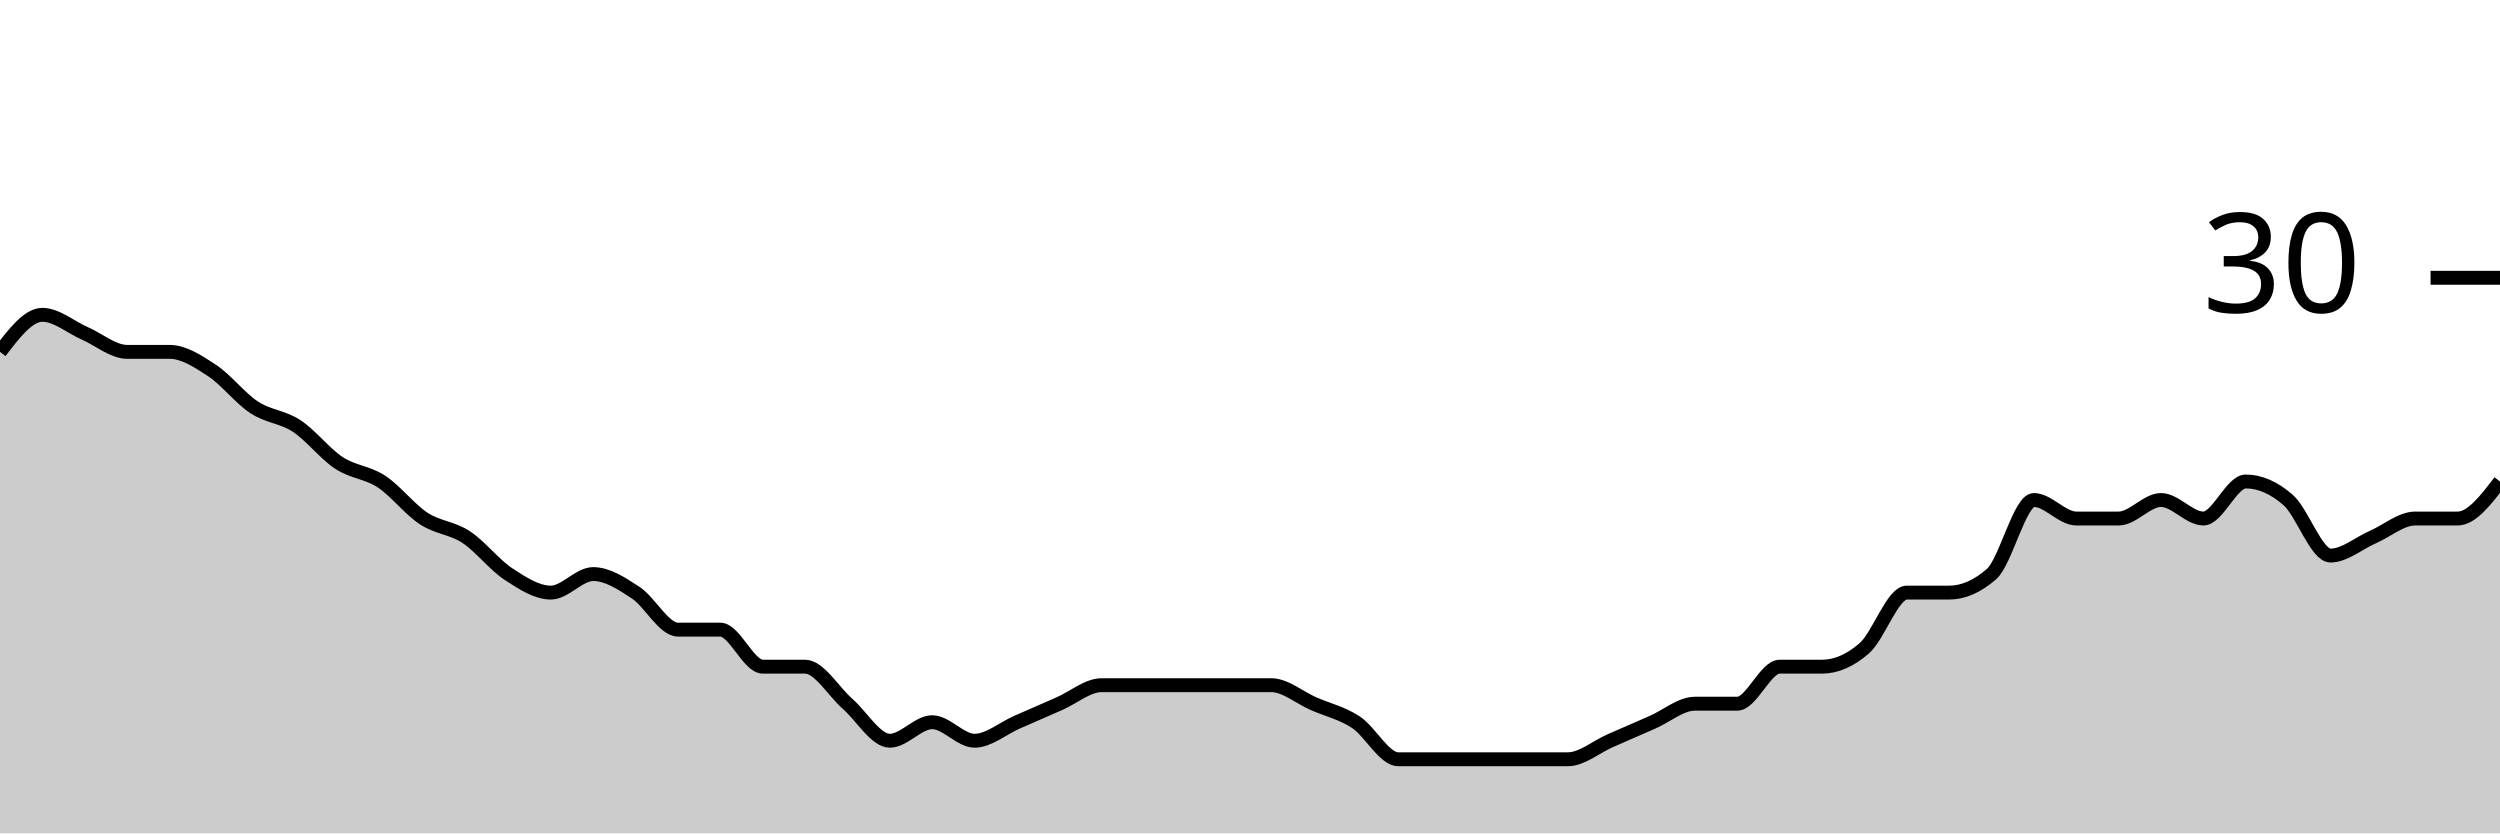
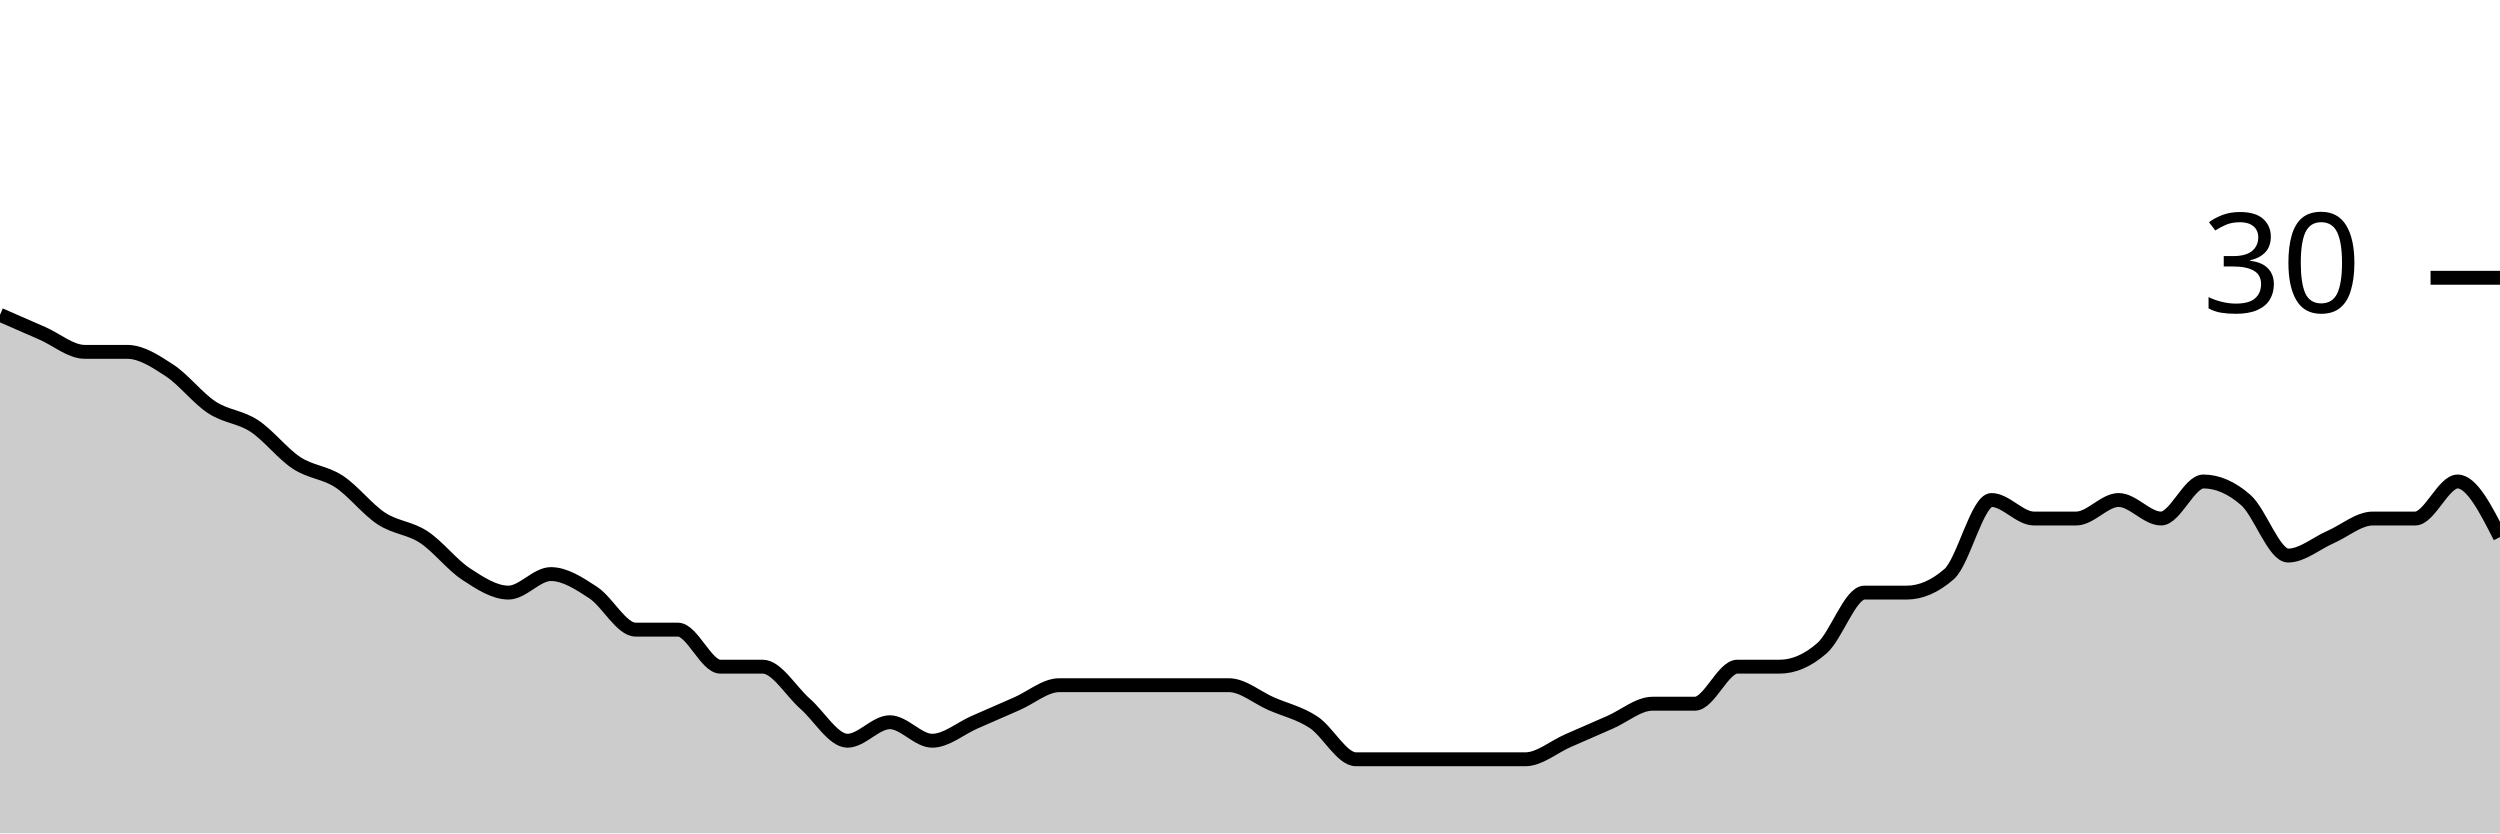
<svg xmlns="http://www.w3.org/2000/svg" viewBox="0 0 180 60">
  <g transform="translate(0,20)">
-     <path class="area" fill="rgba(0, 0, 0, 0.2)" d="M0,5.333C1.017,4,2.034,2.667,3.051,2.667C4.068,2.667,5.085,3.556,6.102,4C7.119,4.444,8.136,5.333,9.153,5.333C10.169,5.333,11.186,5.333,12.203,5.333C13.22,5.333,14.237,6,15.254,6.667C16.271,7.333,17.288,8.667,18.305,9.333C19.322,10,20.339,10,21.356,10.667C22.373,11.333,23.39,12.667,24.407,13.333C25.424,14,26.441,14,27.458,14.667C28.475,15.333,29.492,16.667,30.508,17.333C31.525,18,32.542,18,33.559,18.667C34.576,19.333,35.593,20.667,36.61,21.333C37.627,22,38.644,22.667,39.661,22.667C40.678,22.667,41.695,21.333,42.712,21.333C43.729,21.333,44.746,22,45.763,22.667C46.78,23.333,47.797,25.333,48.814,25.333C49.831,25.333,50.847,25.333,51.864,25.333C52.881,25.333,53.898,28,54.915,28C55.932,28,56.949,28,57.966,28C58.983,28,60,29.778,61.017,30.667C62.034,31.556,63.051,33.333,64.068,33.333C65.085,33.333,66.102,32,67.119,32C68.136,32,69.153,33.333,70.169,33.333C71.186,33.333,72.203,32.444,73.22,32C74.237,31.556,75.254,31.111,76.271,30.667C77.288,30.222,78.305,29.333,79.322,29.333C80.339,29.333,81.356,29.333,82.373,29.333C83.39,29.333,84.407,29.333,85.424,29.333C86.441,29.333,87.458,29.333,88.475,29.333C89.492,29.333,90.508,29.333,91.525,29.333C92.542,29.333,93.559,30.222,94.576,30.667C95.593,31.111,96.61,31.333,97.627,32C98.644,32.667,99.661,34.667,100.678,34.667C101.695,34.667,102.712,34.667,103.729,34.667C104.746,34.667,105.763,34.667,106.78,34.667C107.797,34.667,108.814,34.667,109.831,34.667C110.847,34.667,111.864,34.667,112.881,34.667C113.898,34.667,114.915,33.778,115.932,33.333C116.949,32.889,117.966,32.444,118.983,32C120,31.556,121.017,30.667,122.034,30.667C123.051,30.667,124.068,30.667,125.085,30.667C126.102,30.667,127.119,28,128.136,28C129.153,28,130.169,28,131.186,28C132.203,28,133.22,27.556,134.237,26.667C135.254,25.778,136.271,22.667,137.288,22.667C138.305,22.667,139.322,22.667,140.339,22.667C141.356,22.667,142.373,22.222,143.39,21.333C144.407,20.444,145.424,16,146.441,16C147.458,16,148.475,17.333,149.492,17.333C150.508,17.333,151.525,17.333,152.542,17.333C153.559,17.333,154.576,16,155.593,16C156.61,16,157.627,17.333,158.644,17.333C159.661,17.333,160.678,14.667,161.695,14.667C162.712,14.667,163.729,15.111,164.746,16C165.763,16.889,166.78,20,167.797,20C168.814,20,169.831,19.111,170.847,18.667C171.864,18.222,172.881,17.333,173.898,17.333C174.915,17.333,175.932,17.333,176.949,17.333C177.966,17.333,178.983,16,180,14.667L180,40C178.983,40,177.966,40,176.949,40C175.932,40,174.915,40,173.898,40C172.881,40,171.864,40,170.847,40C169.831,40,168.814,40,167.797,40C166.78,40,165.763,40,164.746,40C163.729,40,162.712,40,161.695,40C160.678,40,159.661,40,158.644,40C157.627,40,156.61,40,155.593,40C154.576,40,153.559,40,152.542,40C151.525,40,150.508,40,149.492,40C148.475,40,147.458,40,146.441,40C145.424,40,144.407,40,143.39,40C142.373,40,141.356,40,140.339,40C139.322,40,138.305,40,137.288,40C136.271,40,135.254,40,134.237,40C133.22,40,132.203,40,131.186,40C130.169,40,129.153,40,128.136,40C127.119,40,126.102,40,125.085,40C124.068,40,123.051,40,122.034,40C121.017,40,120,40,118.983,40C117.966,40,116.949,40,115.932,40C114.915,40,113.898,40,112.881,40C111.864,40,110.847,40,109.831,40C108.814,40,107.797,40,106.78,40C105.763,40,104.746,40,103.729,40C102.712,40,101.695,40,100.678,40C99.661,40,98.644,40,97.627,40C96.61,40,95.593,40,94.576,40C93.559,40,92.542,40,91.525,40C90.508,40,89.492,40,88.475,40C87.458,40,86.441,40,85.424,40C84.407,40,83.39,40,82.373,40C81.356,40,80.339,40,79.322,40C78.305,40,77.288,40,76.271,40C75.254,40,74.237,40,73.22,40C72.203,40,71.186,40,70.169,40C69.153,40,68.136,40,67.119,40C66.102,40,65.085,40,64.068,40C63.051,40,62.034,40,61.017,40C60,40,58.983,40,57.966,40C56.949,40,55.932,40,54.915,40C53.898,40,52.881,40,51.864,40C50.847,40,49.831,40,48.814,40C47.797,40,46.78,40,45.763,40C44.746,40,43.729,40,42.712,40C41.695,40,40.678,40,39.661,40C38.644,40,37.627,40,36.61,40C35.593,40,34.576,40,33.559,40C32.542,40,31.525,40,30.508,40C29.492,40,28.475,40,27.458,40C26.441,40,25.424,40,24.407,40C23.39,40,22.373,40,21.356,40C20.339,40,19.322,40,18.305,40C17.288,40,16.271,40,15.254,40C14.237,40,13.22,40,12.203,40C11.186,40,10.169,40,9.153,40C8.136,40,7.119,40,6.102,40C5.085,40,4.068,40,3.051,40C2.034,40,1.017,40,0,40Z" />
-     <path class="line" stroke="black" fill="none" d="M0,5.333C1.017,4,2.034,2.667,3.051,2.667C4.068,2.667,5.085,3.556,6.102,4C7.119,4.444,8.136,5.333,9.153,5.333C10.169,5.333,11.186,5.333,12.203,5.333C13.22,5.333,14.237,6,15.254,6.667C16.271,7.333,17.288,8.667,18.305,9.333C19.322,10,20.339,10,21.356,10.667C22.373,11.333,23.39,12.667,24.407,13.333C25.424,14,26.441,14,27.458,14.667C28.475,15.333,29.492,16.667,30.508,17.333C31.525,18,32.542,18,33.559,18.667C34.576,19.333,35.593,20.667,36.61,21.333C37.627,22,38.644,22.667,39.661,22.667C40.678,22.667,41.695,21.333,42.712,21.333C43.729,21.333,44.746,22,45.763,22.667C46.78,23.333,47.797,25.333,48.814,25.333C49.831,25.333,50.847,25.333,51.864,25.333C52.881,25.333,53.898,28,54.915,28C55.932,28,56.949,28,57.966,28C58.983,28,60,29.778,61.017,30.667C62.034,31.556,63.051,33.333,64.068,33.333C65.085,33.333,66.102,32,67.119,32C68.136,32,69.153,33.333,70.169,33.333C71.186,33.333,72.203,32.444,73.22,32C74.237,31.556,75.254,31.111,76.271,30.667C77.288,30.222,78.305,29.333,79.322,29.333C80.339,29.333,81.356,29.333,82.373,29.333C83.39,29.333,84.407,29.333,85.424,29.333C86.441,29.333,87.458,29.333,88.475,29.333C89.492,29.333,90.508,29.333,91.525,29.333C92.542,29.333,93.559,30.222,94.576,30.667C95.593,31.111,96.61,31.333,97.627,32C98.644,32.667,99.661,34.667,100.678,34.667C101.695,34.667,102.712,34.667,103.729,34.667C104.746,34.667,105.763,34.667,106.78,34.667C107.797,34.667,108.814,34.667,109.831,34.667C110.847,34.667,111.864,34.667,112.881,34.667C113.898,34.667,114.915,33.778,115.932,33.333C116.949,32.889,117.966,32.444,118.983,32C120,31.556,121.017,30.667,122.034,30.667C123.051,30.667,124.068,30.667,125.085,30.667C126.102,30.667,127.119,28,128.136,28C129.153,28,130.169,28,131.186,28C132.203,28,133.22,27.556,134.237,26.667C135.254,25.778,136.271,22.667,137.288,22.667C138.305,22.667,139.322,22.667,140.339,22.667C141.356,22.667,142.373,22.222,143.39,21.333C144.407,20.444,145.424,16,146.441,16C147.458,16,148.475,17.333,149.492,17.333C150.508,17.333,151.525,17.333,152.542,17.333C153.559,17.333,154.576,16,155.593,16C156.61,16,157.627,17.333,158.644,17.333C159.661,17.333,160.678,14.667,161.695,14.667C162.712,14.667,163.729,15.111,164.746,16C165.763,16.889,166.78,20,167.797,20C168.814,20,169.831,19.111,170.847,18.667C171.864,18.222,172.881,17.333,173.898,17.333C174.915,17.333,175.932,17.333,176.949,17.333C177.966,17.333,178.983,16,180,14.667" />
+     <path class="area" fill="rgba(0, 0, 0, 0.2)" d="M0,2.667C1.017,3.111,2.034,3.556,3.051,4C4.068,4.444,5.085,5.333,6.102,5.333C7.119,5.333,8.136,5.333,9.153,5.333C10.169,5.333,11.186,6,12.203,6.667C13.22,7.333,14.237,8.667,15.254,9.333C16.271,10,17.288,10,18.305,10.667C19.322,11.333,20.339,12.667,21.356,13.333C22.373,14,23.39,14,24.407,14.667C25.424,15.333,26.441,16.667,27.458,17.333C28.475,18,29.492,18,30.508,18.667C31.525,19.333,32.542,20.667,33.559,21.333C34.576,22,35.593,22.667,36.61,22.667C37.627,22.667,38.644,21.333,39.661,21.333C40.678,21.333,41.695,22,42.712,22.667C43.729,23.333,44.746,25.333,45.763,25.333C46.78,25.333,47.797,25.333,48.814,25.333C49.831,25.333,50.847,28,51.864,28C52.881,28,53.898,28,54.915,28C55.932,28,56.949,29.778,57.966,30.667C58.983,31.556,60,33.333,61.017,33.333C62.034,33.333,63.051,32,64.068,32C65.085,32,66.102,33.333,67.119,33.333C68.136,33.333,69.153,32.444,70.169,32C71.186,31.556,72.203,31.111,73.22,30.667C74.237,30.222,75.254,29.333,76.271,29.333C77.288,29.333,78.305,29.333,79.322,29.333C80.339,29.333,81.356,29.333,82.373,29.333C83.39,29.333,84.407,29.333,85.424,29.333C86.441,29.333,87.458,29.333,88.475,29.333C89.492,29.333,90.508,30.222,91.525,30.667C92.542,31.111,93.559,31.333,94.576,32C95.593,32.667,96.61,34.667,97.627,34.667C98.644,34.667,99.661,34.667,100.678,34.667C101.695,34.667,102.712,34.667,103.729,34.667C104.746,34.667,105.763,34.667,106.78,34.667C107.797,34.667,108.814,34.667,109.831,34.667C110.847,34.667,111.864,33.778,112.881,33.333C113.898,32.889,114.915,32.444,115.932,32C116.949,31.556,117.966,30.667,118.983,30.667C120,30.667,121.017,30.667,122.034,30.667C123.051,30.667,124.068,28,125.085,28C126.102,28,127.119,28,128.136,28C129.153,28,130.169,27.556,131.186,26.667C132.203,25.778,133.22,22.667,134.237,22.667C135.254,22.667,136.271,22.667,137.288,22.667C138.305,22.667,139.322,22.222,140.339,21.333C141.356,20.444,142.373,16,143.39,16C144.407,16,145.424,17.333,146.441,17.333C147.458,17.333,148.475,17.333,149.492,17.333C150.508,17.333,151.525,16,152.542,16C153.559,16,154.576,17.333,155.593,17.333C156.61,17.333,157.627,14.667,158.644,14.667C159.661,14.667,160.678,15.111,161.695,16C162.712,16.889,163.729,20,164.746,20C165.763,20,166.78,19.111,167.797,18.667C168.814,18.222,169.831,17.333,170.847,17.333C171.864,17.333,172.881,17.333,173.898,17.333C174.915,17.333,175.932,14.667,176.949,14.667C177.966,14.667,178.983,16.667,180,18.667L180,40C178.983,40,177.966,40,176.949,40C175.932,40,174.915,40,173.898,40C172.881,40,171.864,40,170.847,40C169.831,40,168.814,40,167.797,40C166.78,40,165.763,40,164.746,40C163.729,40,162.712,40,161.695,40C160.678,40,159.661,40,158.644,40C157.627,40,156.61,40,155.593,40C154.576,40,153.559,40,152.542,40C151.525,40,150.508,40,149.492,40C148.475,40,147.458,40,146.441,40C145.424,40,144.407,40,143.39,40C142.373,40,141.356,40,140.339,40C139.322,40,138.305,40,137.288,40C136.271,40,135.254,40,134.237,40C133.22,40,132.203,40,131.186,40C130.169,40,129.153,40,128.136,40C127.119,40,126.102,40,125.085,40C124.068,40,123.051,40,122.034,40C121.017,40,120,40,118.983,40C117.966,40,116.949,40,115.932,40C114.915,40,113.898,40,112.881,40C111.864,40,110.847,40,109.831,40C108.814,40,107.797,40,106.78,40C105.763,40,104.746,40,103.729,40C102.712,40,101.695,40,100.678,40C99.661,40,98.644,40,97.627,40C96.61,40,95.593,40,94.576,40C93.559,40,92.542,40,91.525,40C90.508,40,89.492,40,88.475,40C87.458,40,86.441,40,85.424,40C84.407,40,83.39,40,82.373,40C81.356,40,80.339,40,79.322,40C78.305,40,77.288,40,76.271,40C75.254,40,74.237,40,73.22,40C72.203,40,71.186,40,70.169,40C69.153,40,68.136,40,67.119,40C66.102,40,65.085,40,64.068,40C63.051,40,62.034,40,61.017,40C60,40,58.983,40,57.966,40C56.949,40,55.932,40,54.915,40C53.898,40,52.881,40,51.864,40C50.847,40,49.831,40,48.814,40C47.797,40,46.78,40,45.763,40C44.746,40,43.729,40,42.712,40C41.695,40,40.678,40,39.661,40C38.644,40,37.627,40,36.61,40C35.593,40,34.576,40,33.559,40C32.542,40,31.525,40,30.508,40C29.492,40,28.475,40,27.458,40C26.441,40,25.424,40,24.407,40C23.39,40,22.373,40,21.356,40C20.339,40,19.322,40,18.305,40C17.288,40,16.271,40,15.254,40C14.237,40,13.22,40,12.203,40C11.186,40,10.169,40,9.153,40C8.136,40,7.119,40,6.102,40C5.085,40,4.068,40,3.051,40C2.034,40,1.017,40,0,40Z" />
+     <path class="line" stroke="black" fill="none" d="M0,2.667C1.017,3.111,2.034,3.556,3.051,4C4.068,4.444,5.085,5.333,6.102,5.333C7.119,5.333,8.136,5.333,9.153,5.333C10.169,5.333,11.186,6,12.203,6.667C13.22,7.333,14.237,8.667,15.254,9.333C16.271,10,17.288,10,18.305,10.667C19.322,11.333,20.339,12.667,21.356,13.333C22.373,14,23.39,14,24.407,14.667C25.424,15.333,26.441,16.667,27.458,17.333C28.475,18,29.492,18,30.508,18.667C31.525,19.333,32.542,20.667,33.559,21.333C34.576,22,35.593,22.667,36.61,22.667C37.627,22.667,38.644,21.333,39.661,21.333C40.678,21.333,41.695,22,42.712,22.667C43.729,23.333,44.746,25.333,45.763,25.333C46.78,25.333,47.797,25.333,48.814,25.333C49.831,25.333,50.847,28,51.864,28C52.881,28,53.898,28,54.915,28C55.932,28,56.949,29.778,57.966,30.667C58.983,31.556,60,33.333,61.017,33.333C62.034,33.333,63.051,32,64.068,32C65.085,32,66.102,33.333,67.119,33.333C68.136,33.333,69.153,32.444,70.169,32C71.186,31.556,72.203,31.111,73.22,30.667C74.237,30.222,75.254,29.333,76.271,29.333C77.288,29.333,78.305,29.333,79.322,29.333C80.339,29.333,81.356,29.333,82.373,29.333C83.39,29.333,84.407,29.333,85.424,29.333C86.441,29.333,87.458,29.333,88.475,29.333C89.492,29.333,90.508,30.222,91.525,30.667C92.542,31.111,93.559,31.333,94.576,32C95.593,32.667,96.61,34.667,97.627,34.667C98.644,34.667,99.661,34.667,100.678,34.667C101.695,34.667,102.712,34.667,103.729,34.667C104.746,34.667,105.763,34.667,106.78,34.667C107.797,34.667,108.814,34.667,109.831,34.667C110.847,34.667,111.864,33.778,112.881,33.333C113.898,32.889,114.915,32.444,115.932,32C116.949,31.556,117.966,30.667,118.983,30.667C120,30.667,121.017,30.667,122.034,30.667C123.051,30.667,124.068,28,125.085,28C126.102,28,127.119,28,128.136,28C129.153,28,130.169,27.556,131.186,26.667C132.203,25.778,133.22,22.667,134.237,22.667C135.254,22.667,136.271,22.667,137.288,22.667C138.305,22.667,139.322,22.222,140.339,21.333C141.356,20.444,142.373,16,143.39,16C144.407,16,145.424,17.333,146.441,17.333C147.458,17.333,148.475,17.333,149.492,17.333C150.508,17.333,151.525,16,152.542,16C153.559,16,154.576,17.333,155.593,17.333C156.61,17.333,157.627,14.667,158.644,14.667C159.661,14.667,160.678,15.111,161.695,16C162.712,16.889,163.729,20,164.746,20C165.763,20,166.78,19.111,167.797,18.667C168.814,18.222,169.831,17.333,170.847,17.333C171.864,17.333,172.881,17.333,173.898,17.333C174.915,17.333,175.932,14.667,176.949,14.667C177.966,14.667,178.983,16.667,180,18.667" />
    <path class="axis-ceiling" stroke-width="1" stroke="black" fill="none" d="M175,0L180,0" />
    <text class="axis-ceiling-label" font-family="sans-serif" text-anchor="end" font-size="10px" x="170" y="2.5">30</text>
  </g>
</svg>
